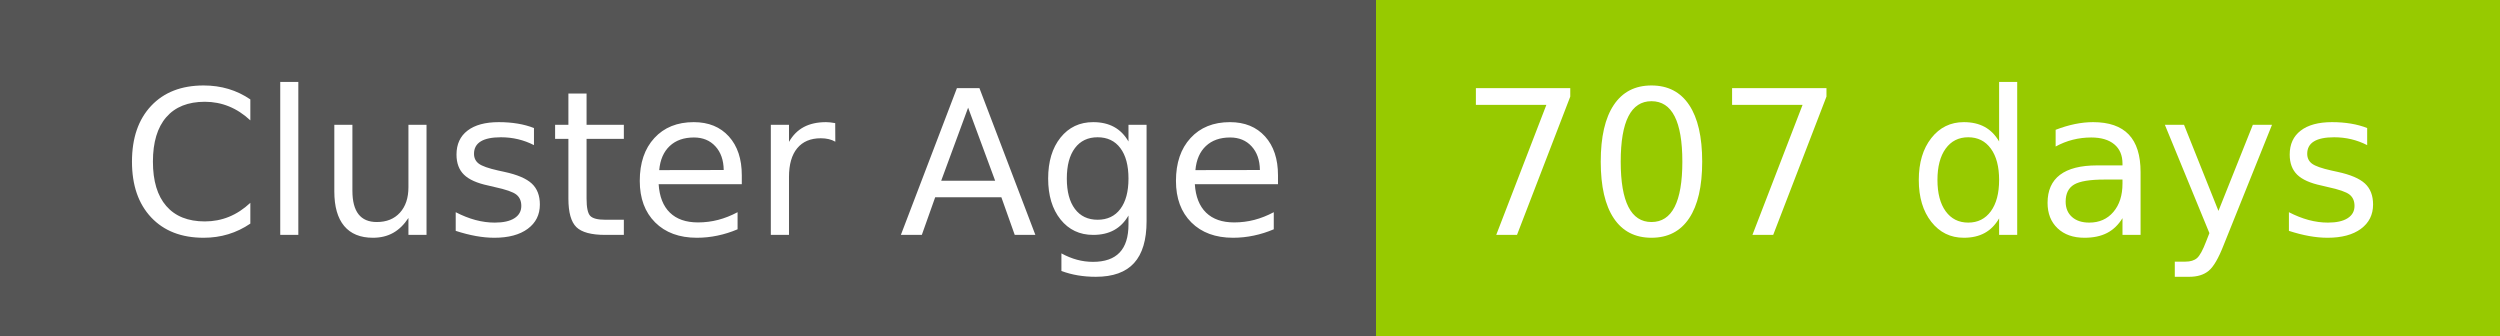
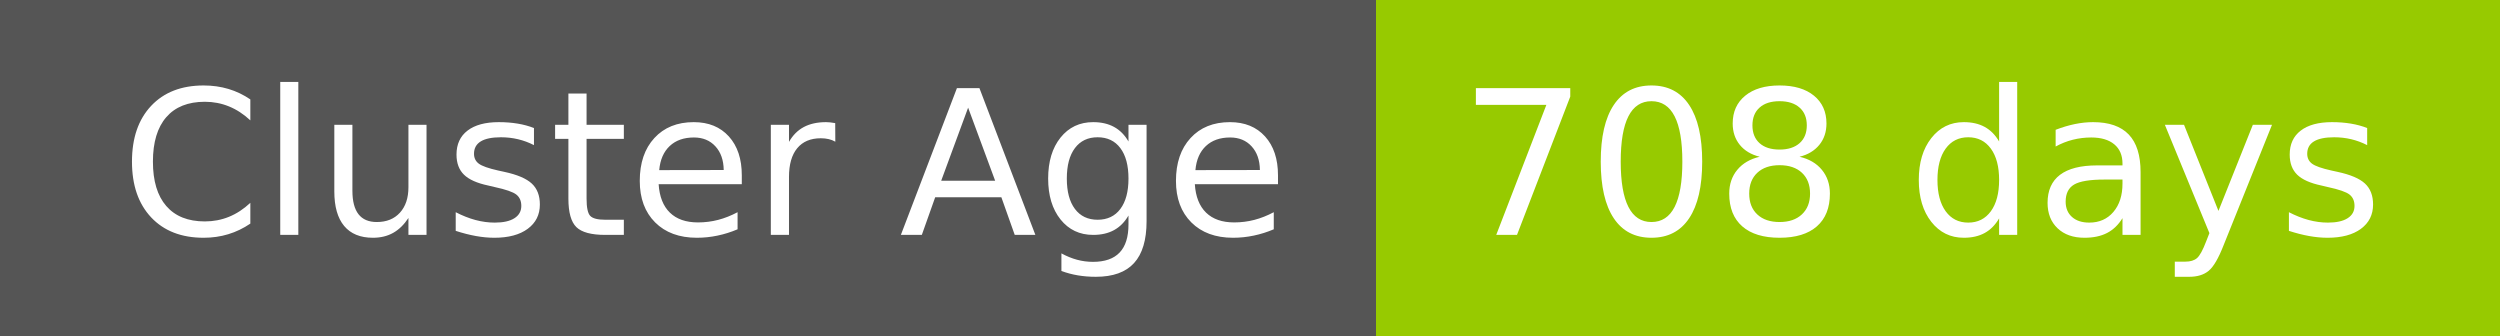
- <svg xmlns="http://www.w3.org/2000/svg" width="149" height="20" role="img" aria-label="Cluster Age: 707 days">
+ <svg xmlns="http://www.w3.org/2000/svg" width="149" height="20" role="img" aria-label="Cluster Age: 708 days">
  <g shape-rendering="crispEdges">
    <rect width="82" height="20" fill="#555" />
    <rect x="82" width="67" height="20" fill="#97ca00" />
  </g>
  <g fill="#fff" text-anchor="middle" font-family="Verdana,Geneva,DejaVu Sans,sans-serif" text-rendering="geometricPrecision" font-size="120">
    <text x="420" y="140" transform="scale(.1)" fill="#fff" textLength="694">Cluster Age</text>
-     <text x="1145" y="140" transform="scale(.1)" fill="#fff" textLength="551">707 days</text>
+     <text x="1145" y="140" transform="scale(.1)" fill="#fff" textLength="551">708 days</text>
  </g>
</svg>
